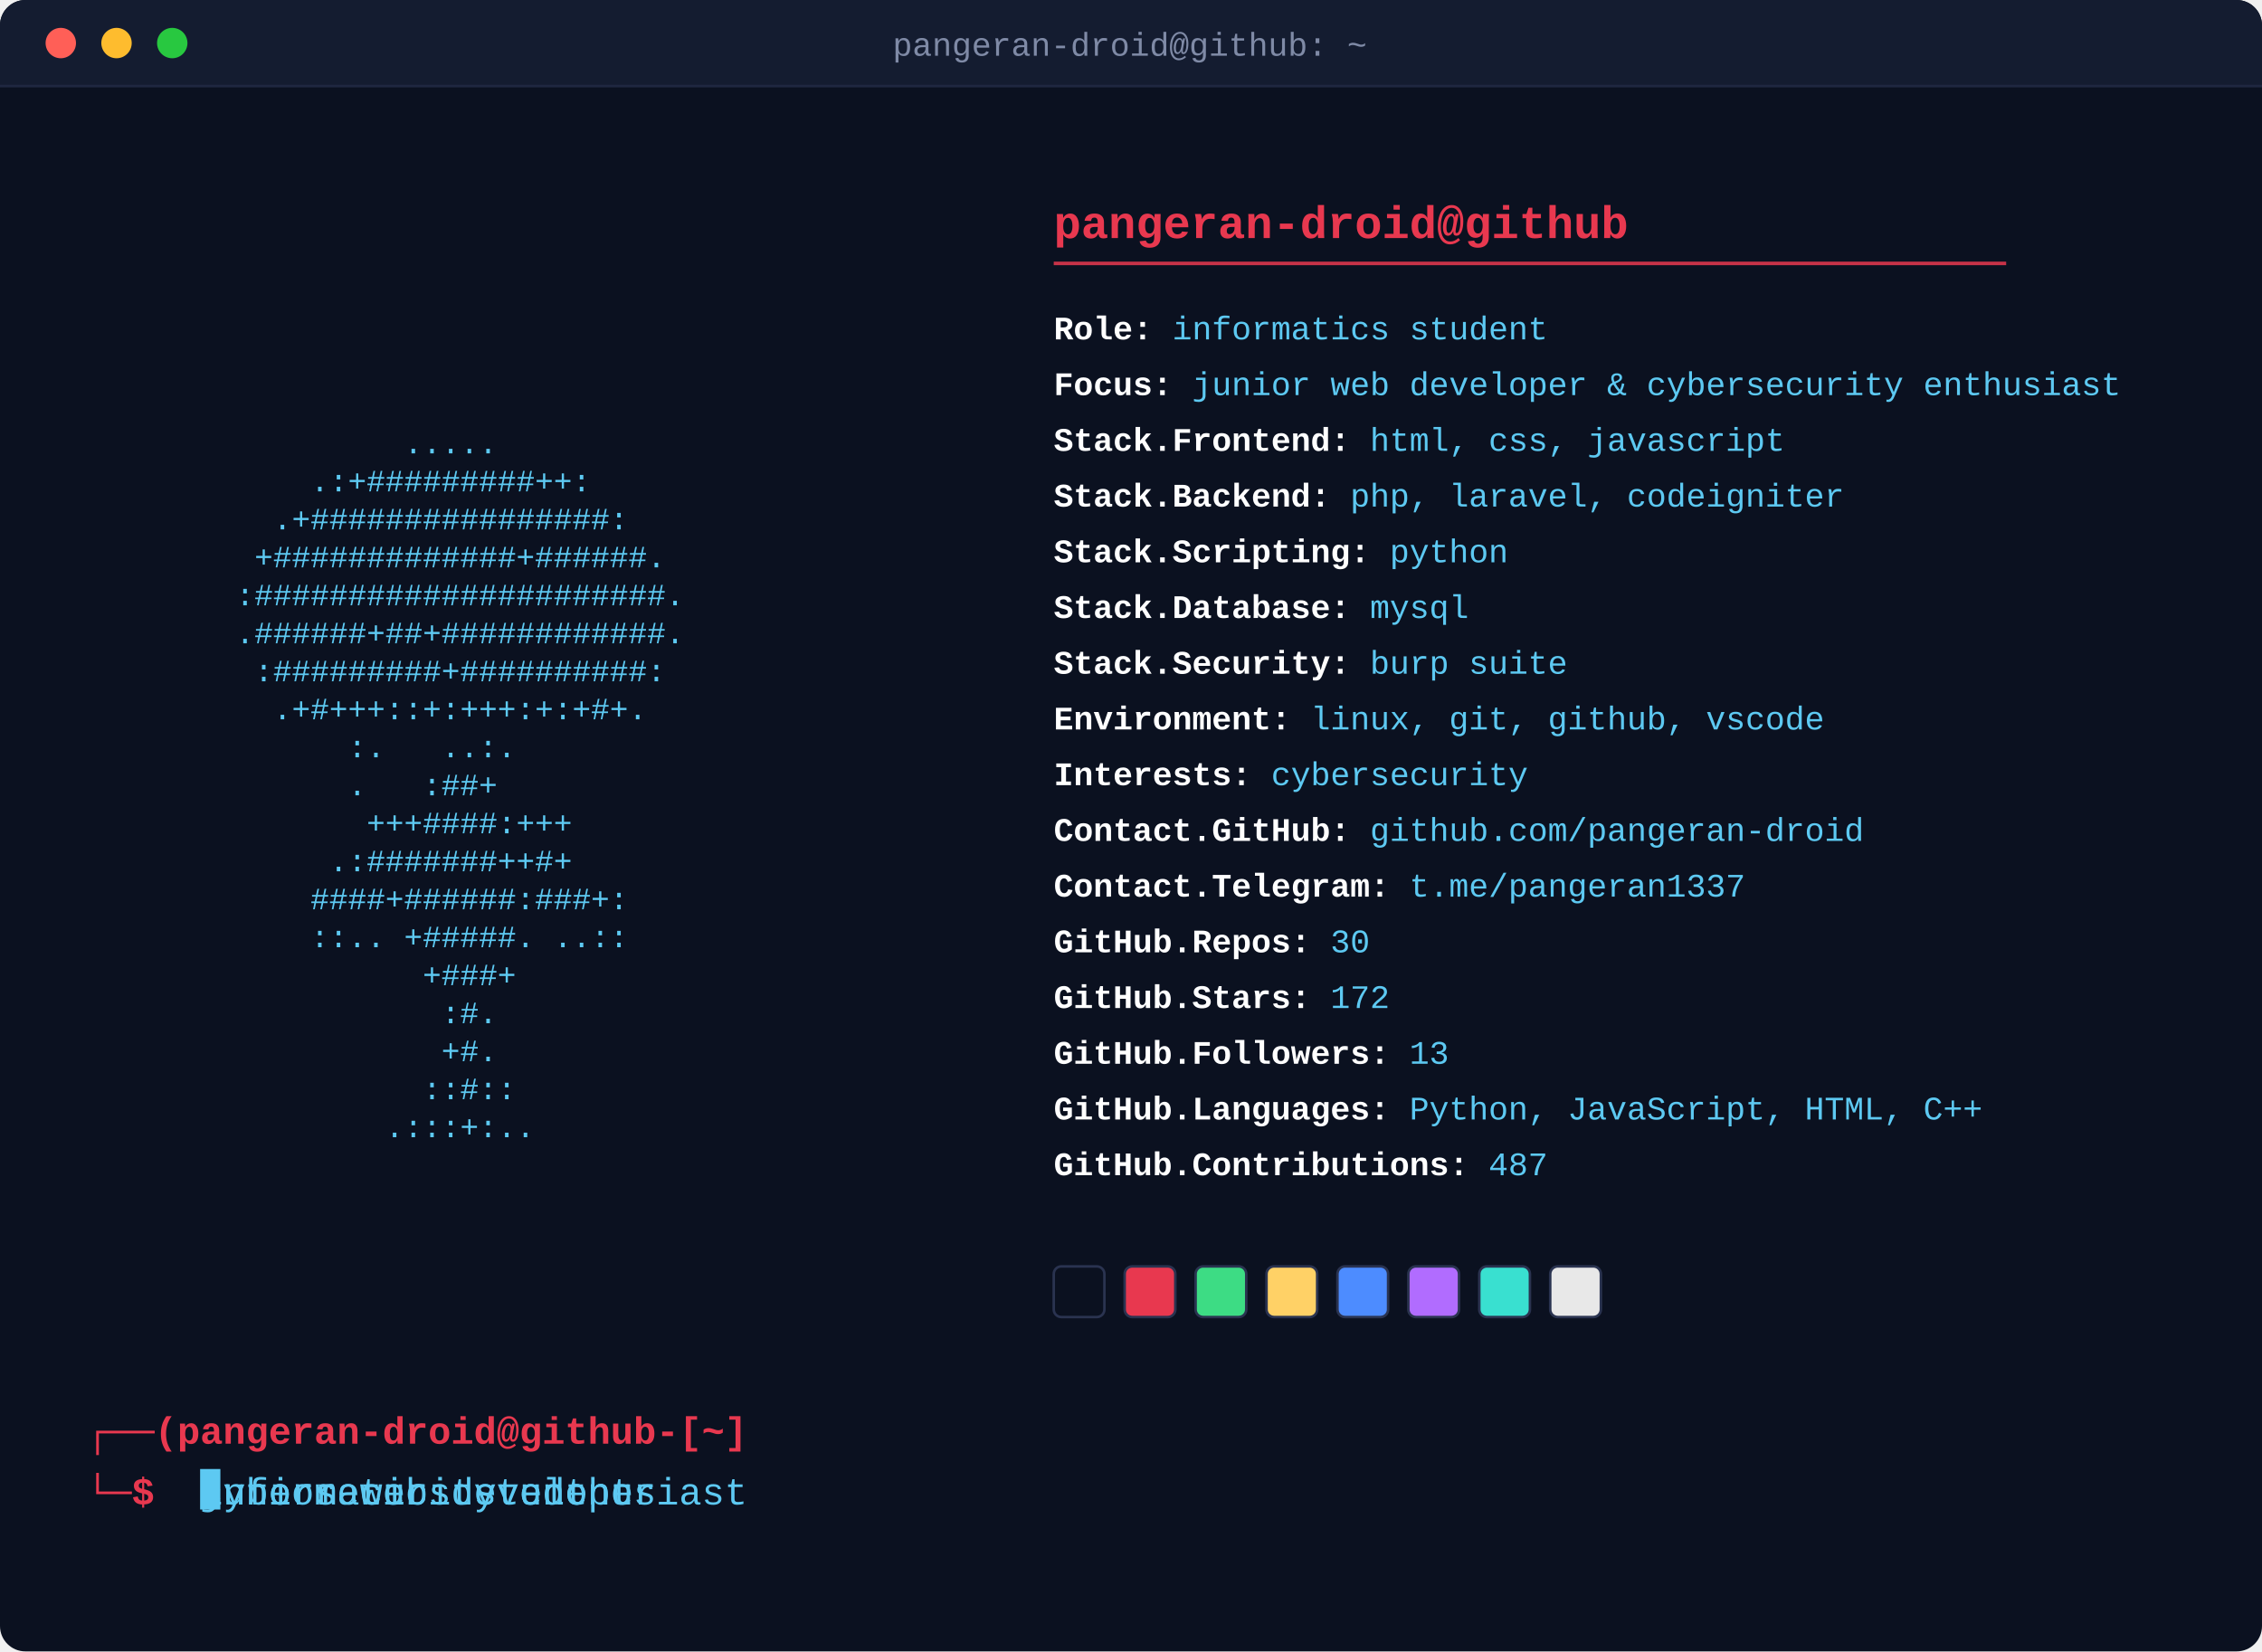
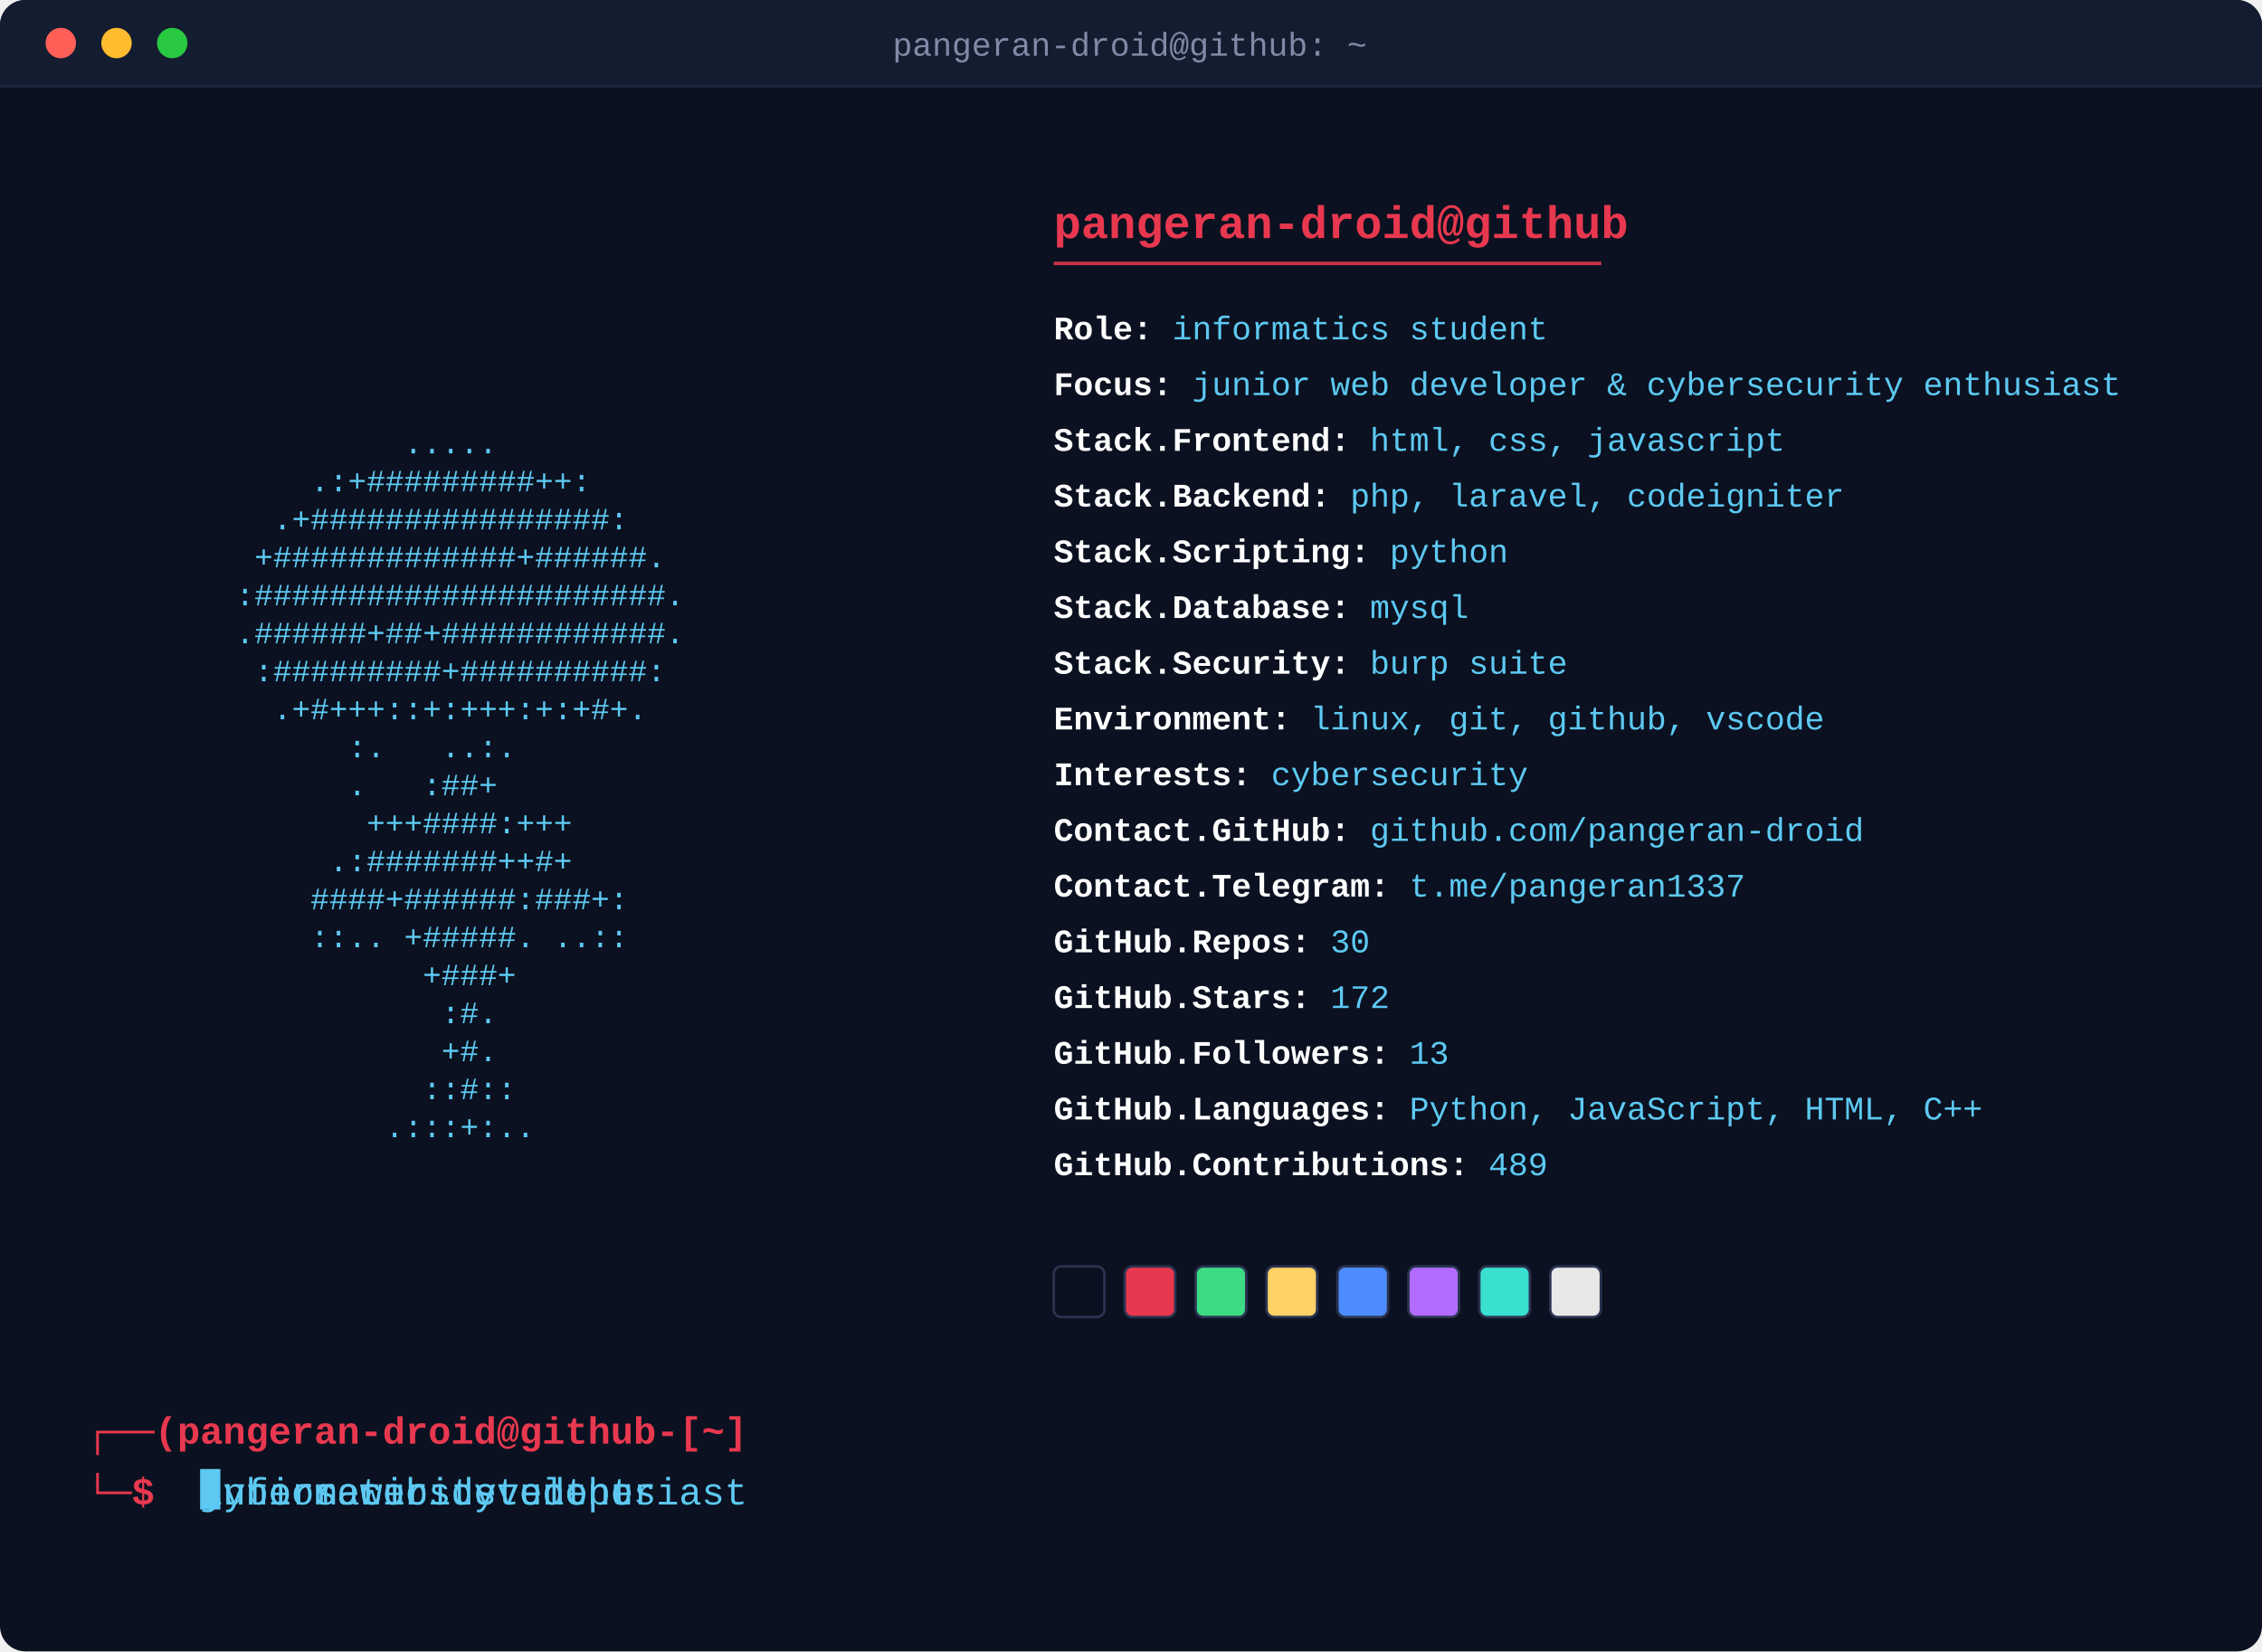
<svg xmlns="http://www.w3.org/2000/svg" width="893" height="652" viewBox="0 0 893 652">
  <defs>
    <style>
      .art { font-family: 'Courier New', monospace; font-size: 12.3px; fill: #5dc9f2; white-space: pre; }
      .header { font-family: 'Courier New', monospace; font-size: 18px; font-weight: bold; fill: #e8384f; }
      .rule { stroke: #e8384f; stroke-width: 1.4; opacity: 0.85; }
      .fieldline { font-family: 'Courier New', monospace; font-size: 13px; }
      .label { fill: #ffffff; font-weight: bold; }
      .value { fill: #5dc9f2; }
      .prompt { font-family: 'Courier New', monospace; font-size: 15px; font-weight: bold; fill: #e8384f; }
      .titletext { font-family: 'Courier New', monospace; font-size: 13px; fill: #7f8aa6; }
      .promptcmd { font-family: 'Courier New', monospace; font-size: 15px; fill: #5dc9f2; white-space: pre; }
      .promptcursor { fill: #5dc9f2; }
      @keyframes promptClip0 { 0.0% { width: 0.0px; animation-timing-function: steps(19, jump-end); } 12.283% { width: 171.0px; animation-timing-function: steps(1, jump-end); } 21.172% { width: 171.0px; animation-timing-function: steps(19, jump-end); } 28.081% { width: 0.0px; animation-timing-function: steps(1, jump-end); } 100% { width: 0.0px; animation-timing-function: steps(1, jump-end); } }
      @keyframes promptClip1 { 0% { width: 0.0px; animation-timing-function: steps(1, jump-end); } 31.313% { width: 0.0px; animation-timing-function: steps(20, jump-end); } 44.242% { width: 180.0px; animation-timing-function: steps(1, jump-end); } 53.131% { width: 180.0px; animation-timing-function: steps(20, jump-end); } 60.404% { width: 0.0px; animation-timing-function: steps(1, jump-end); } 100% { width: 0.0px; animation-timing-function: steps(1, jump-end); } }
      @keyframes promptClip2 { 0% { width: 0.0px; animation-timing-function: steps(1, jump-end); } 63.636% { width: 0.0px; animation-timing-function: steps(24, jump-end); } 79.152% { width: 216.0px; animation-timing-function: steps(1, jump-end); } 88.04% { width: 216.0px; animation-timing-function: steps(24, jump-end); } 96.768% { width: 0.0px; animation-timing-function: steps(1, jump-end); } 100% { width: 0.0px; animation-timing-function: steps(1, jump-end); } }
      .promptClipRect0 { animation: promptClip0 12.375s infinite; }
.promptClipRect1 { animation: promptClip1 12.375s infinite; }
.promptClipRect2 { animation: promptClip2 12.375s infinite; }
      @keyframes promptCursorMove { 0.0% { transform: translateX(0.0px); animation-timing-function: steps(19, jump-end); } 12.283% { transform: translateX(171.0px); animation-timing-function: steps(1, jump-end); } 21.172% { transform: translateX(171.0px); animation-timing-function: steps(19, jump-end); } 28.081% { transform: translateX(0.0px); animation-timing-function: steps(1, jump-end); } 100% { transform: translateX(0.0px); animation-timing-function: steps(1, jump-end); } 0% { transform: translateX(0.0px); animation-timing-function: steps(1, jump-end); } 31.313% { transform: translateX(0.0px); animation-timing-function: steps(20, jump-end); } 44.242% { transform: translateX(180.0px); animation-timing-function: steps(1, jump-end); } 53.131% { transform: translateX(180.0px); animation-timing-function: steps(20, jump-end); } 60.404% { transform: translateX(0.0px); animation-timing-function: steps(1, jump-end); } 100% { transform: translateX(0.0px); animation-timing-function: steps(1, jump-end); } 0% { transform: translateX(0.0px); animation-timing-function: steps(1, jump-end); } 63.636% { transform: translateX(0.0px); animation-timing-function: steps(24, jump-end); } 79.152% { transform: translateX(216.0px); animation-timing-function: steps(1, jump-end); } 88.04% { transform: translateX(216.0px); animation-timing-function: steps(24, jump-end); } 96.768% { transform: translateX(0.0px); animation-timing-function: steps(1, jump-end); } 100% { transform: translateX(0.0px); animation-timing-function: steps(1, jump-end); } }
      .promptcursor { animation: promptCursorMove 12.375s infinite, blink 1s steps(1) infinite; }
      .fadein { animation-name: reveal; animation-duration: 0.35s; animation-fill-mode: forwards; animation-timing-function: steps(1); }
      .typewriter { animation-name: reveal; animation-duration: 0.4s; animation-fill-mode: forwards; animation-timing-function: steps(1); }
      .swatch { animation-name: revealSwatch; animation-duration: 0.35s; animation-fill-mode: forwards; animation-timing-function: steps(1); }
      @keyframes reveal { 0% { opacity: 0; } 1%, 100% { opacity: 1; } }
      @keyframes revealSwatch { 0% { opacity: 0; } 1%, 100% { opacity: 1; } }
      @keyframes blink { 0%, 49% { opacity: 1; } 50%, 100% { opacity: 0; } }
    </style>
    <clipPath id="promptClip0">
      <rect x="79.0" y="580" width="171.0" height="20" class="promptClipRect0" />
    </clipPath>
    <clipPath id="promptClip1">
      <rect x="79.0" y="580" width="180.0" height="20" class="promptClipRect1" />
    </clipPath>
    <clipPath id="promptClip2">
      <rect x="79.0" y="580" width="216.0" height="20" class="promptClipRect2" />
    </clipPath>
  </defs>
  <rect x="0" y="0" width="893" height="652" rx="10" fill="#0b1120" />
  <path d="M0,10 a10,10 0 0 1 10,-10 h873 a10,10 0 0 1 10,10 v24 h-893 z" fill="#141c30" />
  <circle cx="24" cy="17" r="6" fill="#ff5f57" />
  <circle cx="46" cy="17" r="6" fill="#febc2e" />
  <circle cx="68" cy="17" r="6" fill="#28c840" />
  <text x="446" y="22" text-anchor="middle" class="titletext">pangeran-droid@github: ~</text>
  <line x1="0" y1="34" x2="893" y2="34" stroke="#1f2740" stroke-width="1" />
  <text x="34" y="134.0" class="art fadein" style="animation-delay:0.0s" textLength="336.0" lengthAdjust="spacingAndGlyphs" xml:space="preserve">                                        </text>
  <text x="34" y="149.0" class="art fadein" style="animation-delay:0.045s" textLength="336.0" lengthAdjust="spacingAndGlyphs" xml:space="preserve">                                        </text>
  <text x="34" y="164.0" class="art fadein" style="animation-delay:0.09s" textLength="336.0" lengthAdjust="spacingAndGlyphs" xml:space="preserve">                                        </text>
  <text x="34" y="179.0" class="art fadein" style="animation-delay:0.135s" textLength="336.0" lengthAdjust="spacingAndGlyphs" xml:space="preserve">                 .....                  </text>
  <text x="34" y="194.0" class="art fadein" style="animation-delay:0.18s" textLength="336.0" lengthAdjust="spacingAndGlyphs" xml:space="preserve">            .:+#########++:             </text>
  <text x="34" y="209.0" class="art fadein" style="animation-delay:0.225s" textLength="336.0" lengthAdjust="spacingAndGlyphs" xml:space="preserve">          .+################:           </text>
  <text x="34" y="224.0" class="art fadein" style="animation-delay:0.27s" textLength="336.0" lengthAdjust="spacingAndGlyphs" xml:space="preserve">         +#############+######.         </text>
  <text x="34" y="239.0" class="art fadein" style="animation-delay:0.315s" textLength="336.0" lengthAdjust="spacingAndGlyphs" xml:space="preserve">        :######################.        </text>
  <text x="34" y="254.0" class="art fadein" style="animation-delay:0.36s" textLength="336.0" lengthAdjust="spacingAndGlyphs" xml:space="preserve">        .######+##+############.        </text>
  <text x="34" y="269.0" class="art fadein" style="animation-delay:0.405s" textLength="336.0" lengthAdjust="spacingAndGlyphs" xml:space="preserve">         :#########+##########:         </text>
  <text x="34" y="284.0" class="art fadein" style="animation-delay:0.45s" textLength="336.0" lengthAdjust="spacingAndGlyphs" xml:space="preserve">          .+#+++::+:+++:+:+#+.          </text>
  <text x="34" y="299.0" class="art fadein" style="animation-delay:0.495s" textLength="336.0" lengthAdjust="spacingAndGlyphs" xml:space="preserve">              :.   ..:.                 </text>
  <text x="34" y="314.0" class="art fadein" style="animation-delay:0.54s" textLength="336.0" lengthAdjust="spacingAndGlyphs" xml:space="preserve">              .   :##+                  </text>
  <text x="34" y="329.0" class="art fadein" style="animation-delay:0.585s" textLength="336.0" lengthAdjust="spacingAndGlyphs" xml:space="preserve">               +++####:+++              </text>
  <text x="34" y="344.0" class="art fadein" style="animation-delay:0.63s" textLength="336.0" lengthAdjust="spacingAndGlyphs" xml:space="preserve">             .:#######++#+              </text>
  <text x="34" y="359.0" class="art fadein" style="animation-delay:0.675s" textLength="336.0" lengthAdjust="spacingAndGlyphs" xml:space="preserve">            ####+######:###+:           </text>
  <text x="34" y="374.0" class="art fadein" style="animation-delay:0.72s" textLength="336.0" lengthAdjust="spacingAndGlyphs" xml:space="preserve">            ::.. +#####. ..::           </text>
  <text x="34" y="389.0" class="art fadein" style="animation-delay:0.765s" textLength="336.0" lengthAdjust="spacingAndGlyphs" xml:space="preserve">                  +###+                 </text>
  <text x="34" y="404.0" class="art fadein" style="animation-delay:0.81s" textLength="336.0" lengthAdjust="spacingAndGlyphs" xml:space="preserve">                   :#.                  </text>
  <text x="34" y="419.0" class="art fadein" style="animation-delay:0.855s" textLength="336.0" lengthAdjust="spacingAndGlyphs" xml:space="preserve">                   +#.                  </text>
  <text x="34" y="434.0" class="art fadein" style="animation-delay:0.9s" textLength="336.0" lengthAdjust="spacingAndGlyphs" xml:space="preserve">                  ::#::                 </text>
  <text x="34" y="449.0" class="art fadein" style="animation-delay:0.945s" textLength="336.0" lengthAdjust="spacingAndGlyphs" xml:space="preserve">                .:::+:..                </text>
  <text x="416.0" y="94" class="header">pangeran-droid@github</text>
-   <line x1="416.0" y1="104" x2="792.0" y2="104" class="rule" />
+   <line x1="416.0" y1="104" x2="632.2" y2="104" class="rule" />
  <text x="416.0" y="134" class="fieldline typewriter" style="animation-delay:0.50s">
    <tspan class="label">Role:</tspan>
    <tspan class="value">informatics student</tspan>
  </text>
  <text x="416.0" y="156" class="fieldline typewriter" style="animation-delay:0.56s">
    <tspan class="label">Focus:</tspan>
    <tspan class="value">junior web developer &amp; cybersecurity enthusiast</tspan>
  </text>
  <text x="416.0" y="178" class="fieldline typewriter" style="animation-delay:0.62s">
    <tspan class="label">Stack.Frontend:</tspan>
    <tspan class="value">html, css, javascript</tspan>
  </text>
  <text x="416.0" y="200" class="fieldline typewriter" style="animation-delay:0.68s">
    <tspan class="label">Stack.Backend:</tspan>
    <tspan class="value">php, laravel, codeigniter</tspan>
  </text>
  <text x="416.0" y="222" class="fieldline typewriter" style="animation-delay:0.74s">
    <tspan class="label">Stack.Scripting:</tspan>
    <tspan class="value">python</tspan>
  </text>
  <text x="416.0" y="244" class="fieldline typewriter" style="animation-delay:0.80s">
    <tspan class="label">Stack.Database:</tspan>
    <tspan class="value">mysql</tspan>
  </text>
  <text x="416.0" y="266" class="fieldline typewriter" style="animation-delay:0.86s">
    <tspan class="label">Stack.Security:</tspan>
    <tspan class="value">burp suite</tspan>
  </text>
  <text x="416.0" y="288" class="fieldline typewriter" style="animation-delay:0.92s">
    <tspan class="label">Environment:</tspan>
    <tspan class="value">linux, git, github, vscode</tspan>
  </text>
  <text x="416.0" y="310" class="fieldline typewriter" style="animation-delay:0.98s">
    <tspan class="label">Interests:</tspan>
    <tspan class="value">cybersecurity</tspan>
  </text>
  <text x="416.0" y="332" class="fieldline typewriter" style="animation-delay:1.04s">
    <tspan class="label">Contact.GitHub:</tspan>
    <tspan class="value">github.com/pangeran-droid</tspan>
  </text>
  <text x="416.0" y="354" class="fieldline typewriter" style="animation-delay:1.10s">
    <tspan class="label">Contact.Telegram:</tspan>
    <tspan class="value">t.me/pangeran1337</tspan>
  </text>
  <text x="416.0" y="376" class="fieldline typewriter" style="animation-delay:1.16s">
    <tspan class="label">GitHub.Repos:</tspan>
    <tspan class="value">30</tspan>
  </text>
  <text x="416.0" y="398" class="fieldline typewriter" style="animation-delay:1.22s">
    <tspan class="label">GitHub.Stars:</tspan>
    <tspan class="value">172</tspan>
  </text>
  <text x="416.0" y="420" class="fieldline typewriter" style="animation-delay:1.28s">
    <tspan class="label">GitHub.Followers:</tspan>
    <tspan class="value">13</tspan>
  </text>
  <text x="416.0" y="442" class="fieldline typewriter" style="animation-delay:1.34s">
    <tspan class="label">GitHub.Languages:</tspan>
    <tspan class="value">Python, JavaScript, HTML, C++</tspan>
  </text>
  <text x="416.0" y="464" class="fieldline typewriter" style="animation-delay:1.40s">
    <tspan class="label">GitHub.Contributions:</tspan>
-     <tspan class="value">487</tspan>
+     <tspan class="value">489</tspan>
  </text>
  <rect x="416.0" y="500.0" width="20" height="20" rx="3" fill="#0b1120" stroke="#2a3350" stroke-width="1" class="swatch" style="animation-delay:1.46s" />
  <rect x="444.0" y="500.0" width="20" height="20" rx="3" fill="#e8384f" stroke="#2a3350" stroke-width="1" class="swatch" style="animation-delay:1.51s" />
  <rect x="472.0" y="500.0" width="20" height="20" rx="3" fill="#3ddc84" stroke="#2a3350" stroke-width="1" class="swatch" style="animation-delay:1.56s" />
  <rect x="500.0" y="500.0" width="20" height="20" rx="3" fill="#ffd166" stroke="#2a3350" stroke-width="1" class="swatch" style="animation-delay:1.61s" />
  <rect x="528.0" y="500.0" width="20" height="20" rx="3" fill="#4d8cff" stroke="#2a3350" stroke-width="1" class="swatch" style="animation-delay:1.66s" />
  <rect x="556.0" y="500.0" width="20" height="20" rx="3" fill="#b16cff" stroke="#2a3350" stroke-width="1" class="swatch" style="animation-delay:1.71s" />
  <rect x="584.0" y="500.0" width="20" height="20" rx="3" fill="#39e0d0" stroke="#2a3350" stroke-width="1" class="swatch" style="animation-delay:1.76s" />
  <rect x="612.0" y="500.0" width="20" height="20" rx="3" fill="#e8e8e8" stroke="#2a3350" stroke-width="1" class="swatch" style="animation-delay:1.81s" />
  <text x="34" y="570" class="prompt">┌──(pangeran-droid@github-[~]</text>
  <text x="34" y="594" class="prompt">└─$ </text>
  <text x="79.0" y="594" class="promptcmd" clip-path="url(#promptClip0)" textLength="171.0" lengthAdjust="spacingAndGlyphs" xml:space="preserve">informatics student</text>
  <text x="79.0" y="594" class="promptcmd" clip-path="url(#promptClip1)" textLength="180.0" lengthAdjust="spacingAndGlyphs" xml:space="preserve">junior web developer</text>
  <text x="79.0" y="594" class="promptcmd" clip-path="url(#promptClip2)" textLength="216.0" lengthAdjust="spacingAndGlyphs" xml:space="preserve">cybersecurity enthusiast</text>
  <rect x="79.0" y="580.0" width="8" height="16" class="promptcursor" />
</svg>
